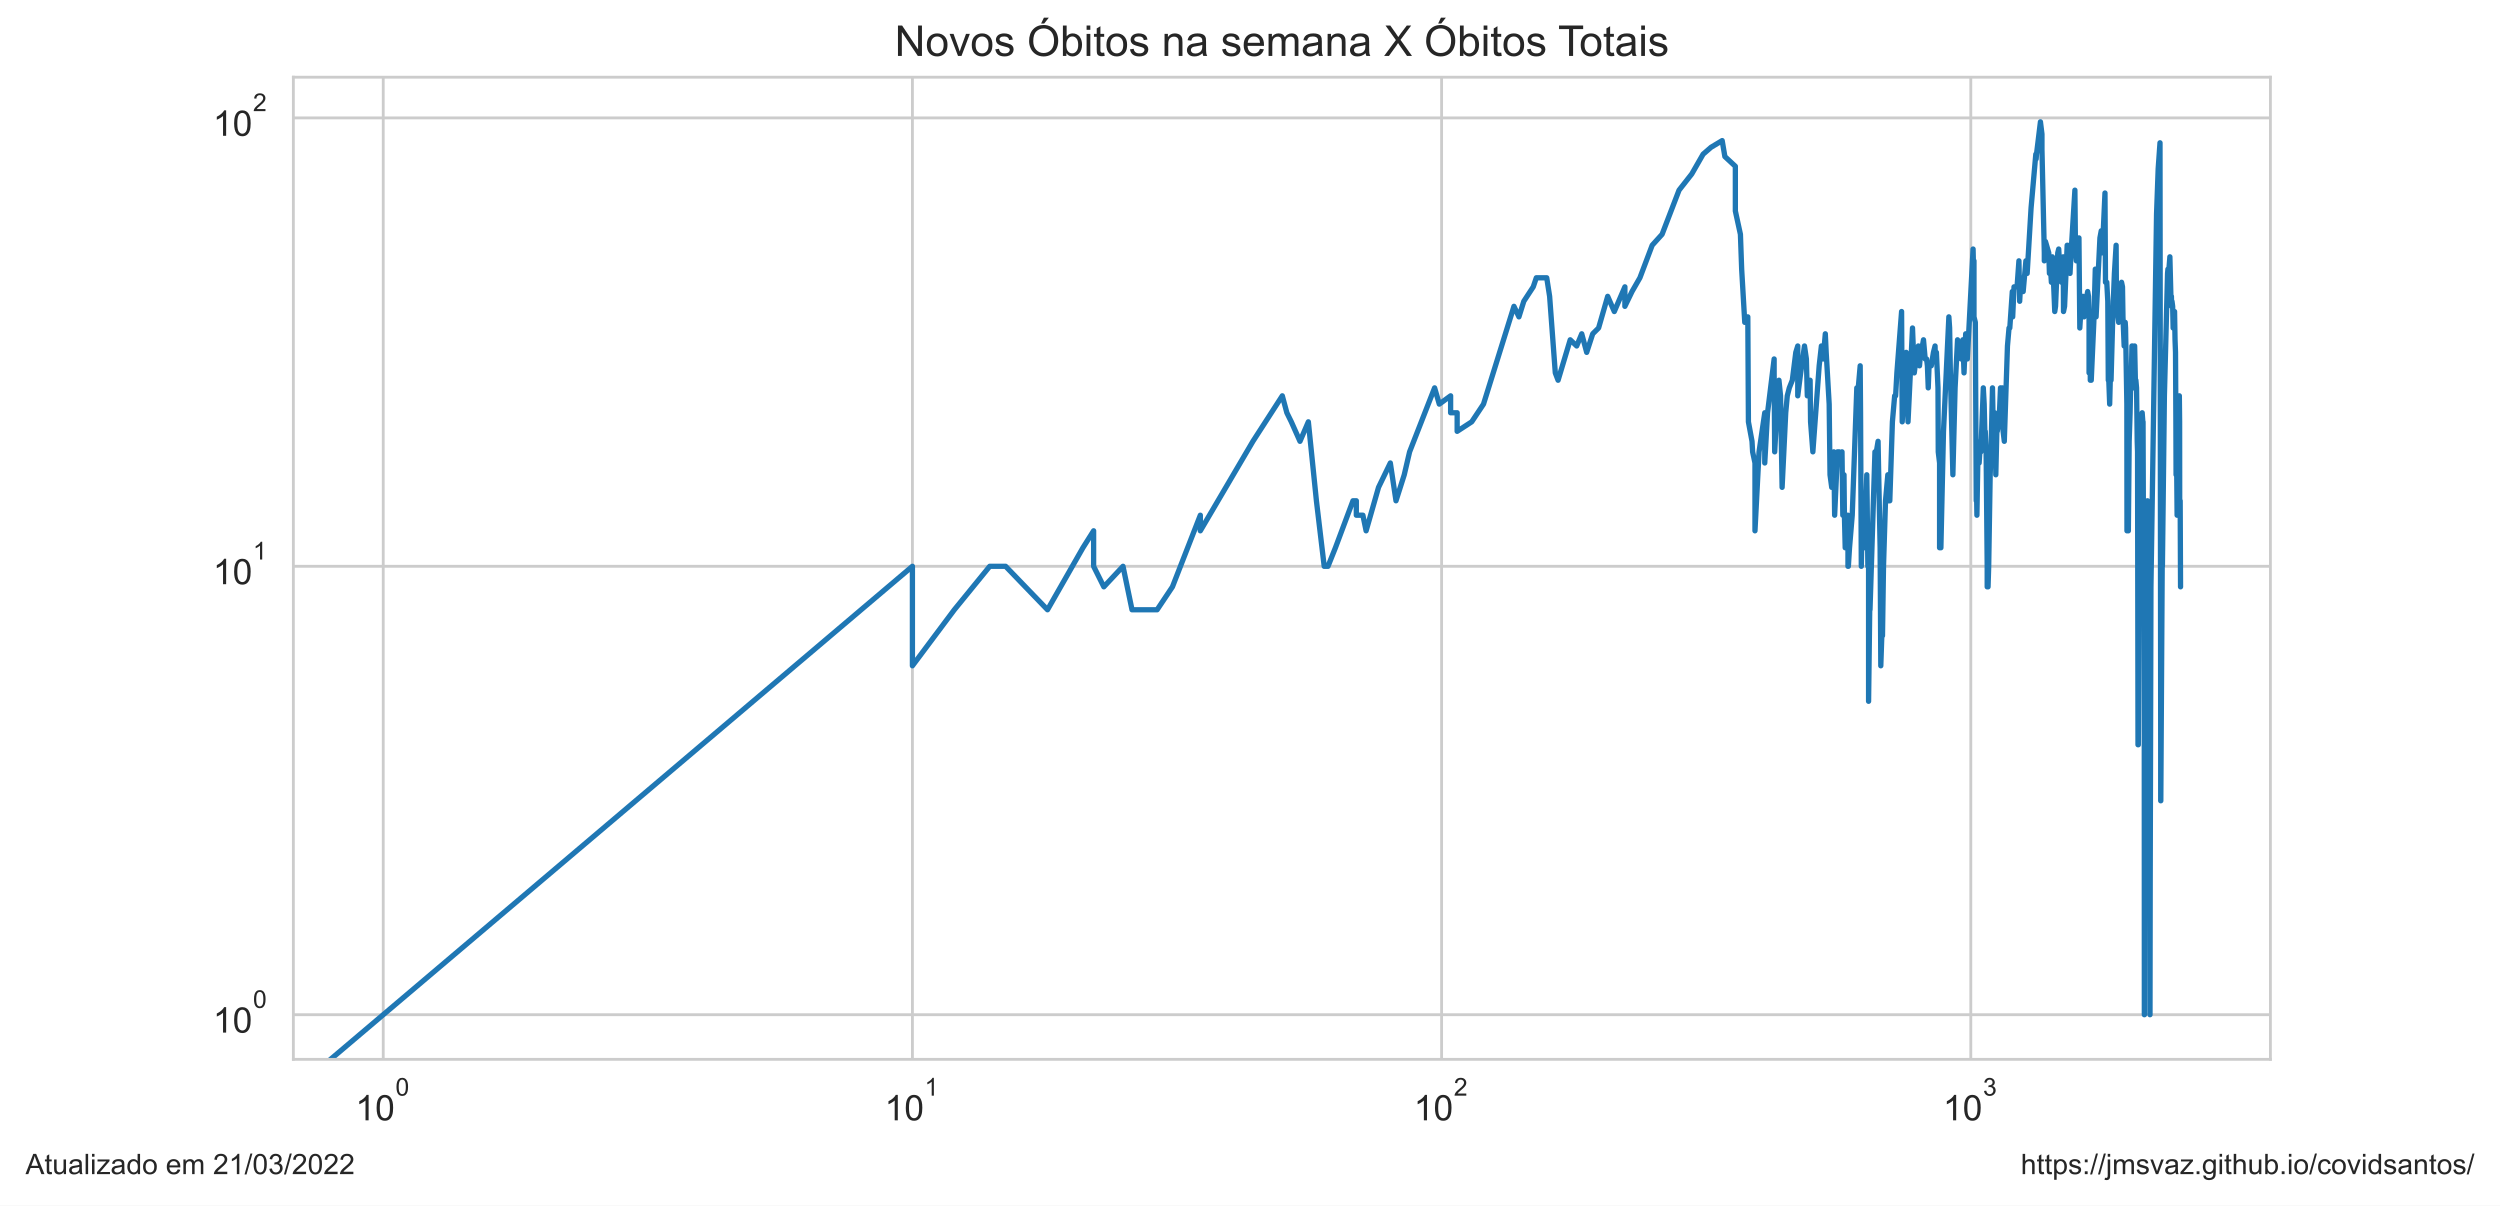
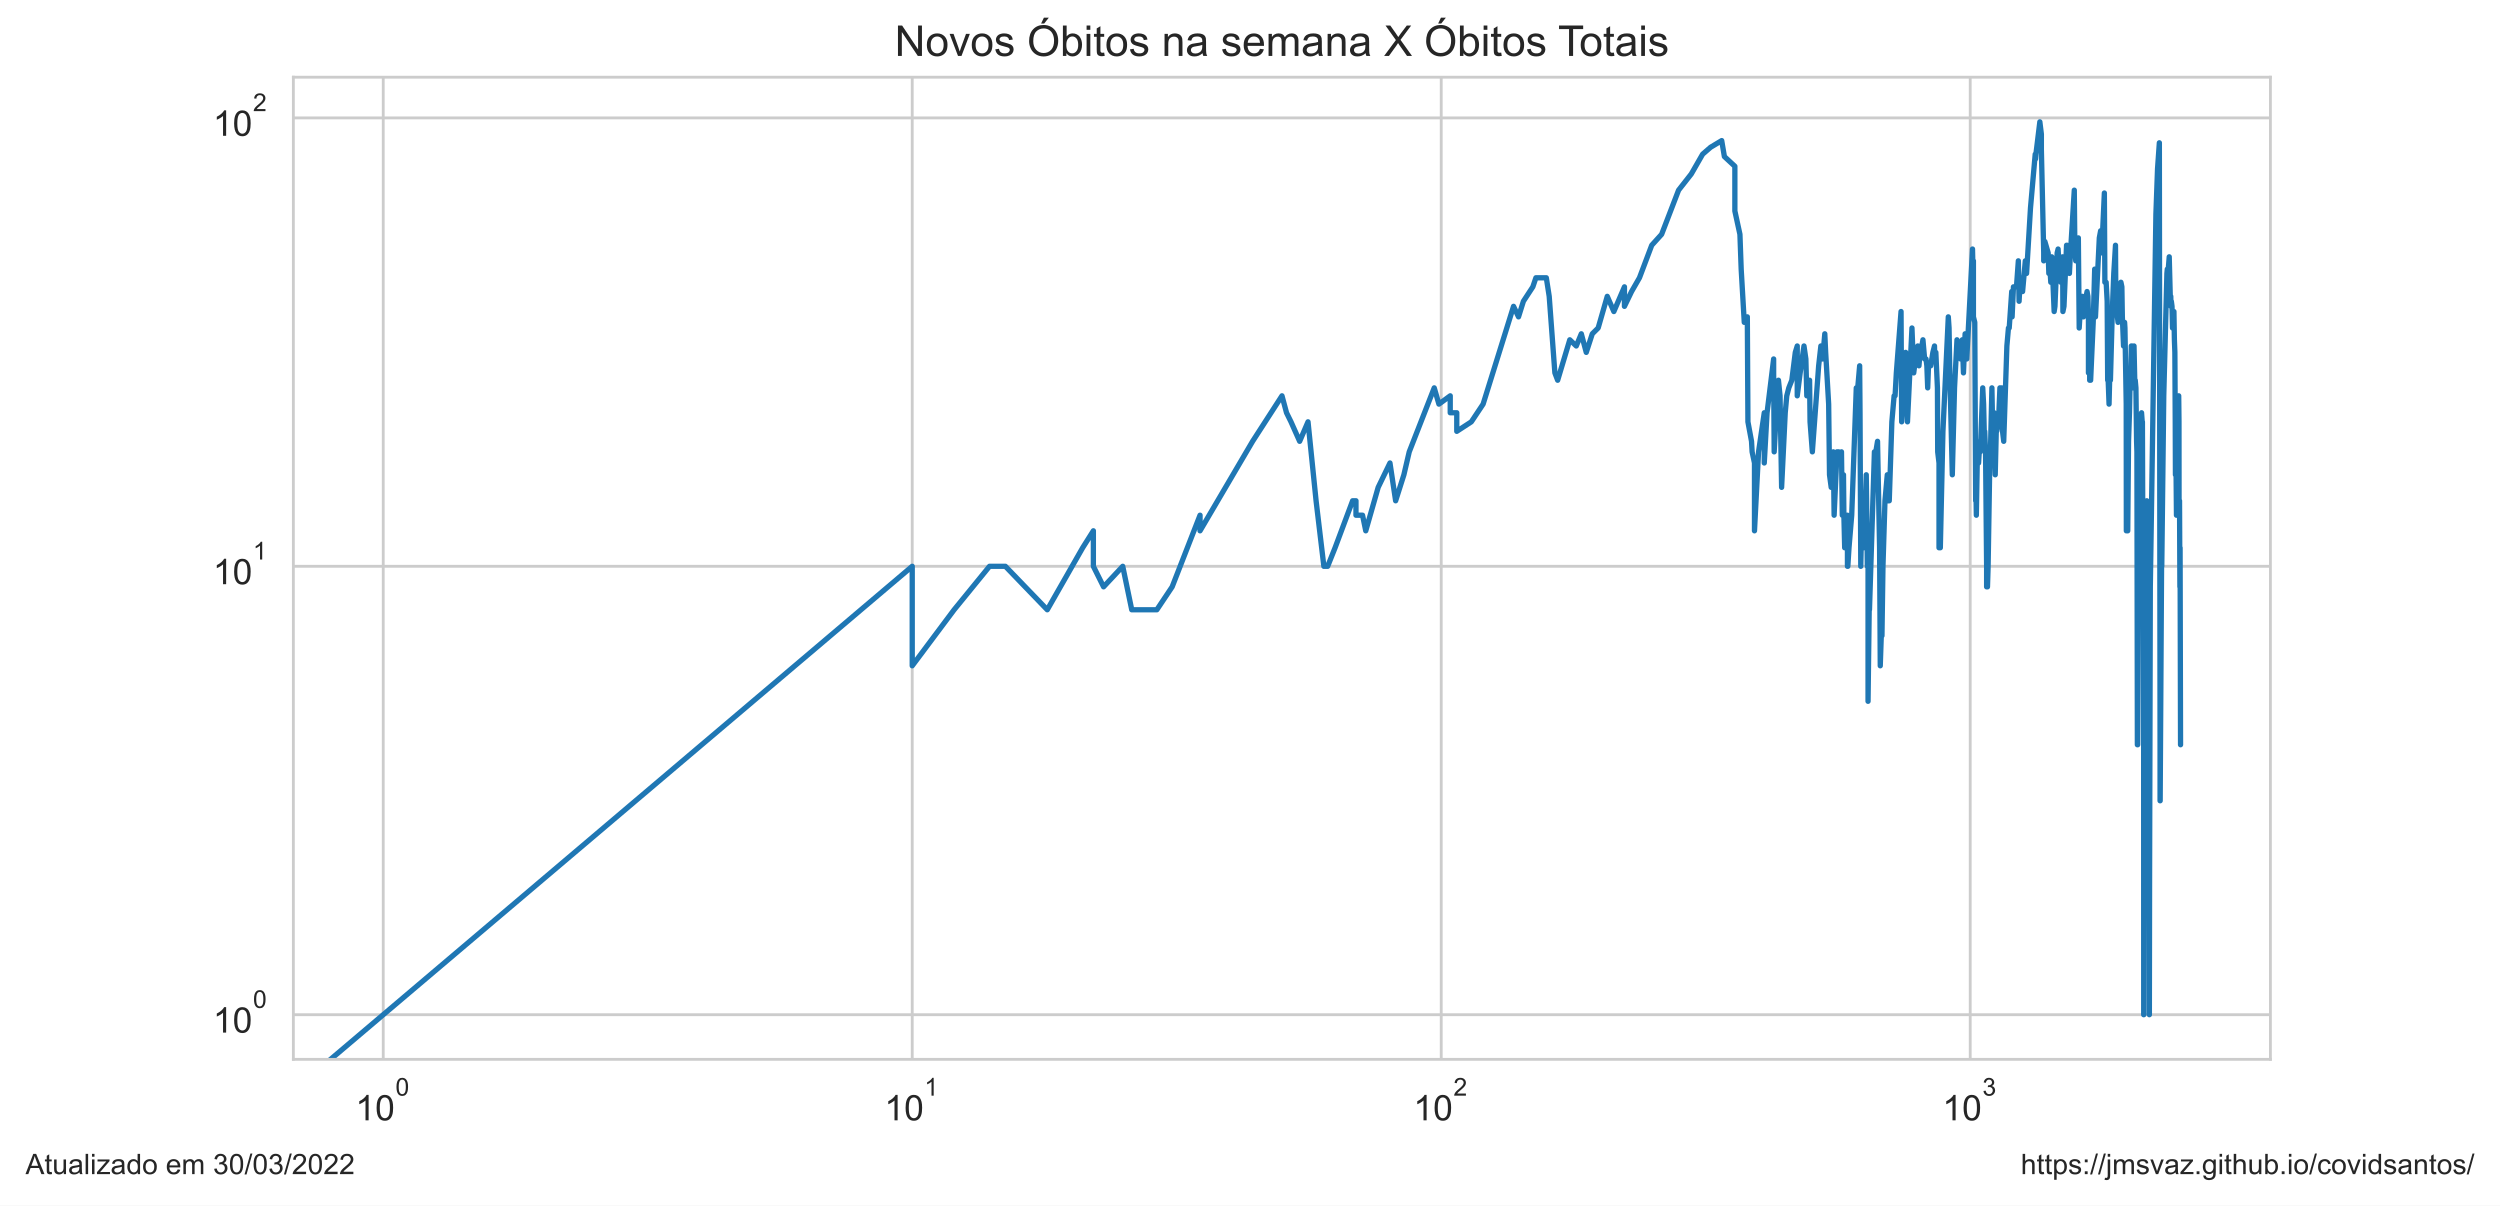
<svg xmlns="http://www.w3.org/2000/svg" xmlns:xlink="http://www.w3.org/1999/xlink" width="705.6pt" height="340.273pt" viewBox="0 0 705.6 340.273" version="1.1">
  <defs>
    <style type="text/css">*{stroke-linejoin: round; stroke-linecap: butt}</style>
  </defs>
  <g id="figure_1">
    <g id="patch_1">
      <path d="M 0 340.273  L 705.6 340.273  L 705.6 0  L 0 0  z " style="fill: #ffffff" />
    </g>
    <g id="axes_1">
      <g id="patch_2">
        <path d="M 82.8 298.989  L 640.8 298.989  L 640.8 21.789  L 82.8 21.789  z " style="fill: #ffffff" />
      </g>
      <g id="matplotlib.axis_1">
        <g id="xtick_1">
          <g id="line2d_1">
-             <path d="M 108.164 298.989  L 108.164 21.789  " clip-path="url(#p4cc481abf2)" style="fill: none; stroke: #cccccc; stroke-width: 0.8; stroke-linecap: round" />
+             <path d="M 108.164 298.989  L 108.164 21.789  " clip-path="url(#p4fe5a31a7f)" style="fill: none; stroke: #cccccc; stroke-width: 0.8; stroke-linecap: round" />
          </g>
          <g id="text_1">
            <g style="fill: #262626" transform="translate(100.3136 316.3019)scale(0.1 -0.1)">
              <defs>
                <path id="ArialMT-31" d="M 2384 0  L 1822 0  L 1822 3584  Q 1619 3391 1289 3197  Q 959 3003 697 2906  L 697 3450  Q 1169 3672 1522 3987  Q 1875 4303 2022 4600  L 2384 4600  L 2384 0  z " transform="scale(0.015625)" />
                <path id="ArialMT-30" d="M 266 2259  Q 266 3072 433 3567  Q 600 4063 929 4331  Q 1259 4600 1759 4600  Q 2128 4600 2406 4451  Q 2684 4303 2865 4023  Q 3047 3744 3150 3342  Q 3253 2941 3253 2259  Q 3253 1453 3087 958  Q 2922 463 2592 192  Q 2263 -78 1759 -78  Q 1097 -78 719 397  Q 266 969 266 2259  z M 844 2259  Q 844 1131 1108 757  Q 1372 384 1759 384  Q 2147 384 2411 759  Q 2675 1134 2675 2259  Q 2675 3391 2411 3762  Q 2147 4134 1753 4134  Q 1366 4134 1134 3806  Q 844 3388 844 2259  z " transform="scale(0.015625)" />
              </defs>
              <use xlink:href="#ArialMT-31" transform="translate(0 0.99375)" />
              <use xlink:href="#ArialMT-30" transform="translate(55.61523 0.99375)" />
              <use xlink:href="#ArialMT-30" transform="translate(112.9728 70.6875)scale(0.7)" />
            </g>
          </g>
        </g>
        <g id="xtick_2">
          <g id="line2d_2">
-             <path d="M 257.521 298.989  L 257.521 21.789  " clip-path="url(#p4cc481abf2)" style="fill: none; stroke: #cccccc; stroke-width: 0.8; stroke-linecap: round" />
+             <path d="M 257.467 298.989  L 257.467 21.789  " clip-path="url(#p4fe5a31a7f)" style="fill: none; stroke: #cccccc; stroke-width: 0.8; stroke-linecap: round" />
          </g>
          <g id="text_2">
-             <g style="fill: #262626" transform="translate(249.6708 316.3019)scale(0.1 -0.1)">
+             <g style="fill: #262626" transform="translate(249.6172 316.3019)scale(0.1 -0.1)">
              <use xlink:href="#ArialMT-31" transform="translate(0 0.99375)" />
              <use xlink:href="#ArialMT-30" transform="translate(55.61523 0.99375)" />
              <use xlink:href="#ArialMT-31" transform="translate(112.9728 70.6875)scale(0.7)" />
            </g>
          </g>
        </g>
        <g id="xtick_3">
          <g id="line2d_3">
-             <path d="M 406.878 298.989  L 406.878 21.789  " clip-path="url(#p4cc481abf2)" style="fill: none; stroke: #cccccc; stroke-width: 0.8; stroke-linecap: round" />
+             <path d="M 406.771 298.989  L 406.771 21.789  " clip-path="url(#p4fe5a31a7f)" style="fill: none; stroke: #cccccc; stroke-width: 0.8; stroke-linecap: round" />
          </g>
          <g id="text_3">
-             <g style="fill: #262626" transform="translate(399.028 316.3019)scale(0.1 -0.1)">
+             <g style="fill: #262626" transform="translate(398.9208 316.3019)scale(0.1 -0.1)">
              <defs>
                <path id="ArialMT-32" d="M 3222 541  L 3222 0  L 194 0  Q 188 203 259 391  Q 375 700 629 1000  Q 884 1300 1366 1694  Q 2113 2306 2375 2664  Q 2638 3022 2638 3341  Q 2638 3675 2398 3904  Q 2159 4134 1775 4134  Q 1369 4134 1125 3890  Q 881 3647 878 3216  L 300 3275  Q 359 3922 746 4261  Q 1134 4600 1788 4600  Q 2447 4600 2831 4234  Q 3216 3869 3216 3328  Q 3216 3053 3103 2787  Q 2991 2522 2730 2228  Q 2469 1934 1863 1422  Q 1356 997 1212 845  Q 1069 694 975 541  L 3222 541  z " transform="scale(0.015625)" />
              </defs>
              <use xlink:href="#ArialMT-31" transform="translate(0 0.99375)" />
              <use xlink:href="#ArialMT-30" transform="translate(55.61523 0.99375)" />
              <use xlink:href="#ArialMT-32" transform="translate(112.9728 70.6875)scale(0.7)" />
            </g>
          </g>
        </g>
        <g id="xtick_4">
          <g id="line2d_4">
-             <path d="M 556.235 298.989  L 556.235 21.789  " clip-path="url(#p4cc481abf2)" style="fill: none; stroke: #cccccc; stroke-width: 0.8; stroke-linecap: round" />
+             <path d="M 556.074 298.989  L 556.074 21.789  " clip-path="url(#p4fe5a31a7f)" style="fill: none; stroke: #cccccc; stroke-width: 0.8; stroke-linecap: round" />
          </g>
          <g id="text_4">
-             <g style="fill: #262626" transform="translate(548.3851 316.3019)scale(0.1 -0.1)">
+             <g style="fill: #262626" transform="translate(548.2244 316.3019)scale(0.1 -0.1)">
              <defs>
                <path id="ArialMT-33" d="M 269 1209  L 831 1284  Q 928 806 1161 595  Q 1394 384 1728 384  Q 2125 384 2398 659  Q 2672 934 2672 1341  Q 2672 1728 2419 1979  Q 2166 2231 1775 2231  Q 1616 2231 1378 2169  L 1441 2663  Q 1497 2656 1531 2656  Q 1891 2656 2178 2843  Q 2466 3031 2466 3422  Q 2466 3731 2256 3934  Q 2047 4138 1716 4138  Q 1388 4138 1169 3931  Q 950 3725 888 3313  L 325 3413  Q 428 3978 793 4289  Q 1159 4600 1703 4600  Q 2078 4600 2393 4439  Q 2709 4278 2876 4000  Q 3044 3722 3044 3409  Q 3044 3113 2884 2869  Q 2725 2625 2413 2481  Q 2819 2388 3044 2092  Q 3269 1797 3269 1353  Q 3269 753 2831 336  Q 2394 -81 1725 -81  Q 1122 -81 723 278  Q 325 638 269 1209  z " transform="scale(0.015625)" />
              </defs>
              <use xlink:href="#ArialMT-31" transform="translate(0 0.99375)" />
              <use xlink:href="#ArialMT-30" transform="translate(55.61523 0.99375)" />
              <use xlink:href="#ArialMT-33" transform="translate(112.9728 70.6875)scale(0.7)" />
            </g>
          </g>
        </g>
        <g id="xtick_5" />
        <g id="xtick_6" />
        <g id="xtick_7" />
        <g id="xtick_8" />
        <g id="xtick_9" />
        <g id="xtick_10" />
        <g id="xtick_11" />
        <g id="xtick_12" />
        <g id="xtick_13" />
        <g id="xtick_14" />
        <g id="xtick_15" />
        <g id="xtick_16" />
        <g id="xtick_17" />
        <g id="xtick_18" />
        <g id="xtick_19" />
        <g id="xtick_20" />
        <g id="xtick_21" />
        <g id="xtick_22" />
        <g id="xtick_23" />
        <g id="xtick_24" />
        <g id="xtick_25" />
        <g id="xtick_26" />
        <g id="xtick_27" />
        <g id="xtick_28" />
        <g id="xtick_29" />
        <g id="xtick_30" />
        <g id="xtick_31" />
        <g id="xtick_32" />
        <g id="xtick_33" />
      </g>
      <g id="matplotlib.axis_2">
        <g id="ytick_1">
          <g id="line2d_5">
-             <path d="M 82.8 286.389  L 640.8 286.389  " clip-path="url(#p4cc481abf2)" style="fill: none; stroke: #cccccc; stroke-width: 0.8; stroke-linecap: round" />
+             <path d="M 82.8 286.389  L 640.8 286.389  " clip-path="url(#p4fe5a31a7f)" style="fill: none; stroke: #cccccc; stroke-width: 0.8; stroke-linecap: round" />
          </g>
          <g id="text_5">
            <g style="fill: #262626" transform="translate(60.1 291.5456)scale(0.1 -0.1)">
              <use xlink:href="#ArialMT-31" transform="translate(0 0.99375)" />
              <use xlink:href="#ArialMT-30" transform="translate(55.61523 0.99375)" />
              <use xlink:href="#ArialMT-30" transform="translate(112.9728 70.6875)scale(0.7)" />
            </g>
          </g>
        </g>
        <g id="ytick_2">
          <g id="line2d_6">
-             <path d="M 82.8 159.834  L 640.8 159.834  " clip-path="url(#p4cc481abf2)" style="fill: none; stroke: #cccccc; stroke-width: 0.8; stroke-linecap: round" />
+             <path d="M 82.8 159.834  L 640.8 159.834  " clip-path="url(#p4fe5a31a7f)" style="fill: none; stroke: #cccccc; stroke-width: 0.8; stroke-linecap: round" />
          </g>
          <g id="text_6">
            <g style="fill: #262626" transform="translate(60.1 164.9904)scale(0.1 -0.1)">
              <use xlink:href="#ArialMT-31" transform="translate(0 0.99375)" />
              <use xlink:href="#ArialMT-30" transform="translate(55.61523 0.99375)" />
              <use xlink:href="#ArialMT-31" transform="translate(112.9728 70.6875)scale(0.7)" />
            </g>
          </g>
        </g>
        <g id="ytick_3">
          <g id="line2d_7">
-             <path d="M 82.8 33.279  L 640.8 33.279  " clip-path="url(#p4cc481abf2)" style="fill: none; stroke: #cccccc; stroke-width: 0.8; stroke-linecap: round" />
+             <path d="M 82.8 33.279  L 640.8 33.279  " clip-path="url(#p4fe5a31a7f)" style="fill: none; stroke: #cccccc; stroke-width: 0.8; stroke-linecap: round" />
          </g>
          <g id="text_7">
            <g style="fill: #262626" transform="translate(60.1 38.43524)scale(0.1 -0.1)">
              <use xlink:href="#ArialMT-31" transform="translate(0 0.99375)" />
              <use xlink:href="#ArialMT-30" transform="translate(55.61523 0.99375)" />
              <use xlink:href="#ArialMT-32" transform="translate(112.9728 70.6875)scale(0.7)" />
            </g>
          </g>
        </g>
        <g id="ytick_4" />
        <g id="ytick_5" />
        <g id="ytick_6" />
        <g id="ytick_7" />
        <g id="ytick_8" />
        <g id="ytick_9" />
        <g id="ytick_10" />
        <g id="ytick_11" />
        <g id="ytick_12" />
        <g id="ytick_13" />
        <g id="ytick_14" />
        <g id="ytick_15" />
        <g id="ytick_16" />
        <g id="ytick_17" />
        <g id="ytick_18" />
        <g id="ytick_19" />
        <g id="ytick_20" />
        <g id="ytick_21" />
      </g>
      <g id="line2d_8">
-         <path d="M 43.391 341.273  L 257.521 159.834  L 257.521 187.91  L 269.347 172.099  L 279.346 159.834  L 279.346 159.834  L 283.821 159.834  L 295.648 172.099  L 305.647 154.596  L 308.664 149.813  L 308.664 159.834  L 311.547 165.625  L 311.547 165.625  L 316.956 159.834  L 319.5 172.099  L 326.583 172.099  L 330.909 165.625  L 338.781 145.414  L 338.781 149.813  L 338.781 149.813  L 353.625 124.556  L 361.917 111.716  L 363.201 116.499  L 364.461 119.056  L 366.909 124.556  L 369.268 119.056  L 371.544 141.341  L 373.743 159.834  L 374.815 159.834  L 376.908 154.596  L 381.862 141.341  L 382.809 141.341  L 382.809 145.414  L 384.662 145.414  L 385.57 149.813  L 389.077 137.549  L 392.404 130.67  L 394.005 141.341  L 396.336 134.002  L 397.845 127.528  L 404.902 109.473  L 406.226 114.056  L 409.422 111.716  L 409.422 116.499  L 411.267 116.499  L 411.267 121.737  L 415.377 119.056  L 418.704 114.056  L 427.298 86.46  L 428.703 89.431  L 430.079 85.032  L 432.745 80.959  L 433.609 78.402  L 436.549 78.402  L 437.365 83.64  L 438.966 105.243  L 439.753 107.317  L 443.177 95.905  L 445.005 97.65  L 446.43 94.214  L 447.825 99.452  L 449.528 94.214  L 451.187 92.573  L 453.756 83.64  L 455.619 87.925  L 458.608 80.959  L 458.608 86.46  L 460.622 82.283  L 462.849 78.402  L 466.313 69.22  L 469.106 66.137  L 473.895 53.673  L 477.488 49.091  L 477.488 49.091  L 480.683 43.52  L 482.931 41.569  L 486.067 39.684  L 486.828 44.186  L 489.785 46.935  L 489.785 59.553  L 489.785 59.553  L 491.215 66.137  L 491.567 75.959  L 492.44 90.98  L 493.302 89.431  L 493.473 119.056  L 493.473 119.056  L 494.489 124.556  L 494.657 127.528  L 495.324 130.67  L 495.324 149.813  L 496.475 127.528  L 496.475 127.528  L 498.084 116.499  L 498.084 130.67  L 498.875 116.499  L 500.732 101.315  L 500.732 105.243  L 500.732 105.243  L 500.885 127.528  L 501.34 119.056  L 502.092 107.317  L 502.538 111.716  L 502.982 137.549  L 504.006 116.499  L 504.006 116.499  L 504.44 111.716  L 505.014 109.473  L 505.866 107.317  L 506.845 99.452  L 507.398 97.65  L 507.398 111.716  L 507.398 111.716  L 508.22 105.243  L 509.298 97.65  L 509.831 101.315  L 510.096 111.716  L 510.753 109.473  L 510.753 109.473  L 510.884 107.317  L 511.014 119.056  L 511.662 127.528  L 513.443 103.244  L 514.067 97.65  L 514.562 99.452  L 514.562 99.452  L 514.562 101.315  L 515.176 94.214  L 515.42 99.452  L 516.266 114.056  L 516.506 134.002  L 516.506 134.002  L 516.983 137.549  L 517.574 127.528  L 517.809 145.414  L 518.625 127.528  L 518.625 127.528  L 519.087 127.528  L 519.545 130.67  L 519.887 127.528  L 520.114 145.414  L 520.452 134.002  L 520.565 145.414  L 520.789 154.596  L 521.347 145.414  L 521.347 149.813  L 521.569 145.414  L 521.569 159.834  L 521.68 159.834  L 522.01 154.596  L 522.775 145.414  L 524.066 109.473  L 524.279 109.473  L 524.279 109.473  L 524.279 111.716  L 525.018 103.244  L 525.123 116.499  L 525.332 159.834  L 525.332 159.834  L 525.54 149.813  L 526.162 154.596  L 526.368 149.813  L 526.88 134.002  L 526.982 141.341  L 527.185 159.834  L 527.388 159.834  L 527.388 197.931  L 527.791 165.625  L 527.791 172.099  L 529.184 127.528  L 529.479 130.67  L 529.479 130.67  L 529.577 127.528  L 530.064 124.556  L 530.644 154.596  L 530.836 187.91  L 531.124 179.438  L 531.314 179.438  L 531.6 159.834  L 532.166 141.341  L 532.821 134.002  L 532.821 141.341  L 532.914 141.341  L 533.377 141.341  L 534.111 119.056  L 534.746 111.716  L 535.017 111.716  L 535.017 111.716  L 535.376 105.243  L 536.704 87.925  L 536.879 119.056  L 536.879 119.056  L 538.006 99.452  L 538.519 119.056  L 539.785 92.573  L 539.785 92.573  L 540.285 105.243  L 541.027 99.452  L 541.436 97.65  L 541.761 103.244  L 542.246 97.65  L 542.246 99.452  L 542.246 99.452  L 542.886 95.905  L 543.363 101.315  L 543.757 101.315  L 543.992 103.244  L 544.227 109.473  L 544.461 103.244  L 545.08 103.244  L 545.693 99.452  L 546.15 97.65  L 546.225 101.315  L 546.527 99.452  L 546.978 109.473  L 547.053 127.528  L 547.425 130.67  L 547.425 154.596  L 547.425 154.596  L 547.796 154.596  L 548.53 121.737  L 550.046 89.431  L 550.046 89.431  L 550.26 92.573  L 550.473 105.243  L 551.178 134.002  L 551.806 109.473  L 551.806 109.473  L 552.497 95.905  L 552.566 99.452  L 553.316 97.65  L 553.52 101.315  L 553.991 95.905  L 553.991 95.905  L 554.326 105.243  L 554.792 94.214  L 555.255 101.315  L 556.881 70.288  L 557.009 75.959  L 557.137 73.62  L 557.137 73.62  L 557.137 89.431  L 557.52 90.98  L 557.773 141.341  L 557.9 141.341  L 557.963 145.414  L 557.963 145.414  L 558.215 130.67  L 558.592 130.67  L 558.966 124.556  L 559.09 124.556  L 559.09 127.528  L 559.09 127.528  L 559.769 109.473  L 560.015 114.056  L 560.259 124.556  L 560.32 121.737  L 560.32 121.737  L 560.563 127.528  L 560.866 159.834  L 560.866 165.625  L 560.866 165.625  L 561.107 165.625  L 561.287 159.834  L 561.706 134.002  L 561.944 127.528  L 562.358 109.473  L 562.358 109.473  L 562.535 119.056  L 563.004 116.499  L 563.179 119.056  L 563.296 134.002  L 563.296 134.002  L 563.586 121.737  L 563.702 121.737  L 564.22 119.056  L 564.62 109.473  L 564.734 109.473  L 564.734 109.473  L 564.848 116.499  L 565.131 109.473  L 565.357 121.737  L 565.694 124.556  L 566.585 97.65  L 567.026 92.573  L 567.245 92.573  L 567.953 82.283  L 568.061 89.431  L 568.439 80.959  L 569.293 80.959  L 569.821 73.62  L 570.031 85.032  L 570.397 78.402  L 570.605 82.283  L 571.02 82.283  L 571.79 73.62  L 572.146 77.167  L 573.253 58.673  L 574.587 43.52  L 574.684 44.861  L 574.782 43.52  L 575.893 34.389  L 576.323 37.862  L 576.323 42.211  L 576.986 71.376  L 576.986 73.62  L 577.315 68.173  L 578.245 71.376  L 578.43 77.167  L 578.522 74.777  L 578.752 75.959  L 578.98 79.665  L 579.254 72.486  L 579.436 75.959  L 579.933 87.925  L 580.157 86.46  L 580.782 71.376  L 581.048 70.288  L 581.445 77.167  L 581.84 79.665  L 582.319 72.486  L 582.406 87.925  L 582.708 86.46  L 583.437 69.22  L 583.565 69.22  L 583.65 70.288  L 584.032 70.288  L 584.243 77.167  L 584.537 71.376  L 585.618 53.673  L 585.783 70.288  L 586.029 73.62  L 586.274 72.486  L 586.762 67.146  L 587.005 92.573  L 587.287 87.925  L 587.367 85.032  L 587.608 85.032  L 587.887 83.64  L 588.205 89.431  L 588.56 85.032  L 588.718 87.925  L 588.953 83.64  L 589.227 82.283  L 589.461 83.64  L 589.616 89.431  L 589.616 105.243  L 589.809 103.244  L 589.964 99.452  L 589.964 107.317  L 590.233 107.317  L 590.959 90.98  L 591.375 75.959  L 591.526 77.167  L 591.601 89.431  L 592.683 67.146  L 593.051 65.147  L 593.235 71.376  L 593.491 68.173  L 593.491 68.173  L 594.109 54.476  L 594.254 79.665  L 594.614 79.665  L 594.9 85.032  L 594.9 85.032  L 595.043 107.317  L 595.185 107.317  L 595.434 114.056  L 595.752 101.315  L 595.823 107.317  L 595.823 107.317  L 596.349 87.925  L 596.767 77.167  L 597.252 69.22  L 597.32 79.665  L 597.32 79.665  L 597.63 87.925  L 597.971 90.98  L 598.481 89.431  L 598.784 79.665  L 598.784 79.665  L 599.053 80.959  L 599.187 89.431  L 599.521 97.65  L 599.819 90.98  L 599.919 92.573  L 599.919 92.573  L 600.282 114.056  L 600.314 149.813  L 600.314 149.813  L 600.479 145.414  L 600.544 149.813  L 600.708 149.813  L 600.936 124.556  L 600.936 124.556  L 601.196 116.499  L 601.423 105.243  L 601.487 109.473  L 601.713 97.65  L 601.938 97.65  L 601.938 97.65  L 602.002 109.473  L 602.226 109.473  L 602.481 97.65  L 602.734 109.473  L 602.734 109.473  L 602.829 107.317  L 603.019 109.473  L 603.208 124.556  L 603.302 127.528  L 603.302 127.528  L 603.396 187.91  L 603.428 210.196  L 603.49 197.931  L 603.521 197.931  L 603.521 210.196  L 603.834 149.813  L 604.144 121.737  L 604.206 130.67  L 604.206 130.67  L 604.608 116.499  L 604.792 119.056  L 604.853 119.056  L 604.853 119.056  L 605.037 172.099  L 605.19 159.834  L 605.22 286.389  L 605.25 286.389  L 605.433 210.196  L 605.463 210.196  L 605.463 210.196  L 605.585 172.099  L 605.615 187.91  L 605.645 187.91  L 605.645 187.91  L 605.645 248.292  L 605.676 248.292  L 606.008 149.813  L 606.098 141.341  L 606.308 226.007  L 606.368 210.196  L 606.458 197.931  L 606.458 226.007  L 606.548 187.91  L 606.756 159.834  L 606.816 197.931  L 606.816 286.389  L 606.875 248.292  L 607.083 165.625  L 608.663 60.447  L 609.124 47.644  L 609.638 40.305  L 609.837 210.196  L 609.837 226.007  L 609.866 226.007  L 610.29 154.596  L 610.318 159.834  L 610.879 111.716  L 611.767 77.167  L 611.877 75.959  L 611.96 78.402  L 612.425 72.486  L 612.752 85.032  L 612.86 83.64  L 612.914 86.46  L 613.022 85.032  L 613.211 86.46  L 613.346 92.573  L 613.748 87.925  L 613.882 95.905  L 614.015 99.452  L 614.121 119.056  L 614.174 134.002  L 614.227 130.67  L 614.28 127.528  L 614.333 130.67  L 614.466 145.414  L 614.624 145.414  L 614.966 121.737  L 615.097 111.716  L 615.123 114.056  L 615.175 119.056  L 615.202 145.414  L 615.332 141.341  L 615.436 165.625  L 615.436 165.625  " clip-path="url(#p4cc481abf2)" style="fill: none; stroke: #1f77b4; stroke-width: 1.5; stroke-linecap: round" />
+         <path d="M 43.414 341.273  L 257.467 159.834  L 257.467 187.91  L 269.289 172.099  L 279.285 159.834  L 279.285 159.834  L 283.758 159.834  L 295.58 172.099  L 305.576 154.596  L 308.592 149.813  L 308.592 159.834  L 311.474 165.625  L 311.474 165.625  L 316.881 159.834  L 319.424 172.099  L 326.505 172.099  L 330.829 165.625  L 338.699 145.414  L 338.699 149.813  L 338.699 149.813  L 353.537 124.556  L 361.826 111.716  L 363.11 116.499  L 364.369 119.056  L 366.816 124.556  L 369.174 119.056  L 371.45 141.341  L 373.648 159.834  L 374.72 159.834  L 376.812 154.596  L 381.764 141.341  L 382.71 141.341  L 382.71 145.414  L 384.563 145.414  L 385.47 149.813  L 388.976 137.549  L 392.302 130.67  L 393.903 141.341  L 396.233 134.002  L 397.741 127.528  L 404.796 109.473  L 406.119 114.056  L 409.314 111.716  L 409.314 116.499  L 411.158 116.499  L 411.158 121.737  L 415.267 119.056  L 418.593 114.056  L 427.184 86.46  L 428.588 89.431  L 429.963 85.032  L 432.628 80.959  L 433.493 78.402  L 436.431 78.402  L 437.247 83.64  L 438.848 105.243  L 439.634 107.317  L 443.057 95.905  L 444.884 97.65  L 446.309 94.214  L 447.704 99.452  L 449.406 94.214  L 451.064 92.573  L 453.632 83.64  L 455.494 87.925  L 458.483 80.959  L 458.483 86.46  L 460.496 82.283  L 462.722 78.402  L 466.185 69.22  L 468.977 66.137  L 473.764 53.673  L 477.355 49.091  L 477.355 49.091  L 480.55 43.52  L 482.797 41.569  L 485.932 39.684  L 486.692 44.186  L 489.648 46.935  L 489.648 59.553  L 489.648 59.553  L 491.077 66.137  L 491.43 75.959  L 492.303 90.98  L 493.164 89.431  L 493.335 119.056  L 493.335 119.056  L 494.35 124.556  L 494.518 127.528  L 495.185 130.67  L 495.185 149.813  L 496.335 127.528  L 496.335 127.528  L 497.945 116.499  L 497.945 130.67  L 498.734 116.499  L 500.592 101.315  L 500.592 105.243  L 500.592 105.243  L 500.744 127.528  L 501.199 119.056  L 501.95 107.317  L 502.397 111.716  L 502.841 137.549  L 503.864 116.499  L 504.298 111.716  L 504.872 109.473  L 505.723 107.317  L 506.702 99.452  L 507.255 97.65  L 507.255 111.716  L 507.255 111.716  L 508.076 105.243  L 509.155 97.65  L 509.687 101.315  L 509.952 111.716  L 510.609 109.473  L 510.609 109.473  L 510.739 107.317  L 510.87 119.056  L 511.517 127.528  L 513.298 103.244  L 513.922 97.65  L 514.417 99.452  L 514.417 99.452  L 514.417 101.315  L 515.03 94.214  L 515.274 99.452  L 516.12 114.056  L 516.36 134.002  L 516.36 134.002  L 516.836 137.549  L 517.427 127.528  L 517.662 145.414  L 518.478 127.528  L 518.478 127.528  L 518.939 127.528  L 519.398 130.67  L 519.739 127.528  L 519.966 145.414  L 520.305 134.002  L 520.417 145.414  L 520.641 154.596  L 521.199 145.414  L 521.199 149.813  L 521.421 145.414  L 521.421 159.834  L 521.531 159.834  L 521.862 154.596  L 522.627 145.414  L 523.917 109.473  L 524.13 109.473  L 524.13 109.473  L 524.13 111.716  L 524.868 103.244  L 524.973 116.499  L 525.182 159.834  L 525.182 159.834  L 525.391 149.813  L 526.012 154.596  L 526.218 149.813  L 526.73 134.002  L 526.832 141.341  L 527.035 159.834  L 527.238 159.834  L 527.238 197.931  L 527.641 165.625  L 527.641 172.099  L 529.033 127.528  L 529.328 130.67  L 529.328 130.67  L 529.426 127.528  L 529.913 124.556  L 530.493 154.596  L 530.685 187.91  L 530.972 179.438  L 531.163 179.438  L 531.448 159.834  L 532.014 141.341  L 532.668 134.002  L 532.668 141.341  L 532.761 141.341  L 533.224 141.341  L 533.958 119.056  L 534.593 111.716  L 534.864 111.716  L 534.864 111.716  L 535.222 105.243  L 536.55 87.925  L 536.725 119.056  L 536.725 119.056  L 537.851 99.452  L 538.365 119.056  L 539.63 92.573  L 539.63 92.573  L 540.13 105.243  L 540.872 99.452  L 541.28 97.65  L 541.605 103.244  L 542.09 97.65  L 542.09 99.452  L 542.09 99.452  L 542.73 95.905  L 543.206 101.315  L 543.601 101.315  L 543.836 103.244  L 544.071 109.473  L 544.304 103.244  L 544.923 103.244  L 545.536 99.452  L 545.992 97.65  L 546.068 101.315  L 546.37 99.452  L 546.82 109.473  L 546.895 127.528  L 547.268 130.67  L 547.268 154.596  L 547.268 154.596  L 547.638 154.596  L 548.372 121.737  L 549.888 89.431  L 549.888 89.431  L 550.101 92.573  L 550.314 105.243  L 551.019 134.002  L 551.647 109.473  L 551.647 109.473  L 552.338 95.905  L 552.406 99.452  L 553.157 97.65  L 553.36 101.315  L 553.831 95.905  L 553.831 95.905  L 554.166 105.243  L 554.632 94.214  L 555.094 101.315  L 556.72 70.288  L 556.848 75.959  L 556.976 73.62  L 556.976 73.62  L 556.976 89.431  L 557.358 90.98  L 557.612 141.341  L 557.739 141.341  L 557.802 145.414  L 557.802 145.414  L 558.054 130.67  L 558.43 130.67  L 558.804 124.556  L 558.929 124.556  L 558.929 127.528  L 558.929 127.528  L 559.607 109.473  L 559.853 114.056  L 560.097 124.556  L 560.158 121.737  L 560.158 121.737  L 560.401 127.528  L 560.703 159.834  L 560.703 165.625  L 560.703 165.625  L 560.944 165.625  L 561.125 159.834  L 561.543 134.002  L 561.781 127.528  L 562.195 109.473  L 562.195 109.473  L 562.372 119.056  L 562.841 116.499  L 563.016 119.056  L 563.133 134.002  L 563.133 134.002  L 563.423 121.737  L 563.539 121.737  L 564.057 119.056  L 564.457 109.473  L 564.57 109.473  L 564.57 109.473  L 564.684 116.499  L 564.967 109.473  L 565.193 121.737  L 565.53 124.556  L 566.421 97.65  L 566.862 92.573  L 567.081 92.573  L 567.788 82.283  L 567.896 89.431  L 568.274 80.959  L 569.127 80.959  L 569.656 73.62  L 569.866 85.032  L 570.231 78.402  L 570.44 82.283  L 570.854 82.283  L 571.624 73.62  L 571.98 77.167  L 573.087 58.673  L 574.419 43.52  L 574.517 44.861  L 574.615 43.52  L 575.726 34.389  L 576.155 37.862  L 576.155 42.211  L 576.818 71.376  L 576.818 73.62  L 577.147 68.173  L 578.077 71.376  L 578.261 77.167  L 578.353 74.777  L 578.583 75.959  L 578.812 79.665  L 579.085 72.486  L 579.267 75.959  L 579.763 87.925  L 579.988 86.46  L 580.613 71.376  L 580.879 70.288  L 581.276 77.167  L 581.67 79.665  L 582.149 72.486  L 582.236 87.925  L 582.538 86.46  L 583.267 69.22  L 583.395 69.22  L 583.48 70.288  L 583.861 70.288  L 584.072 77.167  L 584.366 71.376  L 585.447 53.673  L 585.611 70.288  L 585.858 73.62  L 586.103 72.486  L 586.591 67.146  L 586.833 92.573  L 587.115 87.925  L 587.195 85.032  L 587.436 85.032  L 587.715 83.64  L 588.033 89.431  L 588.388 85.032  L 588.546 87.925  L 588.781 83.64  L 589.054 82.283  L 589.288 83.64  L 589.443 89.431  L 589.443 105.243  L 589.637 103.244  L 589.791 99.452  L 589.791 107.317  L 590.06 107.317  L 590.786 90.98  L 591.202 75.959  L 591.353 77.167  L 591.428 89.431  L 592.509 67.146  L 592.878 65.147  L 593.061 71.376  L 593.317 68.173  L 593.317 68.173  L 593.935 54.476  L 594.079 79.665  L 594.439 79.665  L 594.726 85.032  L 594.726 85.032  L 594.868 107.317  L 595.011 107.317  L 595.259 114.056  L 595.577 101.315  L 595.648 107.317  L 595.648 107.317  L 596.174 87.925  L 596.592 77.167  L 597.076 69.22  L 597.145 79.665  L 597.145 79.665  L 597.454 87.925  L 597.796 90.98  L 598.305 89.431  L 598.608 79.665  L 598.608 79.665  L 598.877 80.959  L 599.011 89.431  L 599.344 97.65  L 599.643 90.98  L 599.742 92.573  L 599.742 92.573  L 600.105 114.056  L 600.138 149.813  L 600.138 149.813  L 600.302 145.414  L 600.368 149.813  L 600.531 149.813  L 600.759 124.556  L 600.759 124.556  L 601.019 116.499  L 601.246 105.243  L 601.31 109.473  L 601.536 97.65  L 601.761 97.65  L 601.761 97.65  L 601.825 109.473  L 602.049 109.473  L 602.303 97.65  L 602.557 109.473  L 602.557 109.473  L 602.652 107.317  L 602.841 109.473  L 603.03 124.556  L 603.124 127.528  L 603.124 127.528  L 603.219 187.91  L 603.25 210.196  L 603.313 197.931  L 603.344 197.931  L 603.344 210.196  L 603.656 149.813  L 603.966 121.737  L 604.028 130.67  L 604.028 130.67  L 604.429 116.499  L 604.614 119.056  L 604.675 119.056  L 604.675 119.056  L 604.859 172.099  L 605.011 159.834  L 605.042 286.389  L 605.072 286.389  L 605.255 210.196  L 605.285 210.196  L 605.285 210.196  L 605.406 172.099  L 605.437 187.91  L 605.467 187.91  L 605.467 187.91  L 605.467 248.292  L 605.497 248.292  L 605.829 149.813  L 605.919 141.341  L 606.129 226.007  L 606.189 210.196  L 606.279 197.931  L 606.279 226.007  L 606.369 187.91  L 606.577 159.834  L 606.637 197.931  L 606.637 286.389  L 606.696 248.292  L 606.904 165.625  L 608.483 60.447  L 608.944 47.644  L 609.458 40.305  L 609.657 210.196  L 609.657 226.007  L 609.686 226.007  L 610.11 154.596  L 610.138 159.834  L 610.699 111.716  L 611.586 77.167  L 611.697 75.959  L 611.779 78.402  L 612.244 72.486  L 612.571 85.032  L 612.679 83.64  L 612.733 86.46  L 612.841 85.032  L 613.03 86.46  L 613.165 92.573  L 613.567 87.925  L 613.7 95.905  L 613.833 99.452  L 613.94 119.056  L 613.993 134.002  L 614.046 130.67  L 614.099 127.528  L 614.152 130.67  L 614.284 145.414  L 614.442 145.414  L 614.784 121.737  L 614.915 111.716  L 614.941 114.056  L 614.994 119.056  L 615.02 145.414  L 615.15 141.341  L 615.254 165.625  L 615.306 154.596  L 615.436 210.196  L 615.436 210.196  " clip-path="url(#p4fe5a31a7f)" style="fill: none; stroke: #1f77b4; stroke-width: 1.5; stroke-linecap: round" />
      </g>
      <g id="patch_3">
        <path d="M 82.8 298.989  L 82.8 21.789  " style="fill: none; stroke: #cccccc; stroke-width: 0.8; stroke-linejoin: miter; stroke-linecap: square" />
      </g>
      <g id="patch_4">
        <path d="M 640.8 298.989  L 640.8 21.789  " style="fill: none; stroke: #cccccc; stroke-width: 0.8; stroke-linejoin: miter; stroke-linecap: square" />
      </g>
      <g id="patch_5">
        <path d="M 82.8 298.989  L 640.8 298.989  " style="fill: none; stroke: #cccccc; stroke-width: 0.8; stroke-linejoin: miter; stroke-linecap: square" />
      </g>
      <g id="patch_6">
        <path d="M 82.8 21.789  L 640.8 21.789  " style="fill: none; stroke: #cccccc; stroke-width: 0.8; stroke-linejoin: miter; stroke-linecap: square" />
      </g>
      <g id="text_8">
        <g style="fill: #262626" transform="translate(252.5278 15.78937)scale(0.12 -0.12)">
          <defs>
            <path id="ArialMT-4e" d="M 488 0  L 488 4581  L 1109 4581  L 3516 984  L 3516 4581  L 4097 4581  L 4097 0  L 3475 0  L 1069 3600  L 1069 0  L 488 0  z " transform="scale(0.015625)" />
            <path id="ArialMT-6f" d="M 213 1659  Q 213 2581 725 3025  Q 1153 3394 1769 3394  Q 2453 3394 2887 2945  Q 3322 2497 3322 1706  Q 3322 1066 3130 698  Q 2938 331 2570 128  Q 2203 -75 1769 -75  Q 1072 -75 642 372  Q 213 819 213 1659  z M 791 1659  Q 791 1022 1069 705  Q 1347 388 1769 388  Q 2188 388 2466 706  Q 2744 1025 2744 1678  Q 2744 2294 2464 2611  Q 2184 2928 1769 2928  Q 1347 2928 1069 2612  Q 791 2297 791 1659  z " transform="scale(0.015625)" />
            <path id="ArialMT-76" d="M 1344 0  L 81 3319  L 675 3319  L 1388 1331  Q 1503 1009 1600 663  Q 1675 925 1809 1294  L 2547 3319  L 3125 3319  L 1869 0  L 1344 0  z " transform="scale(0.015625)" />
            <path id="ArialMT-73" d="M 197 991  L 753 1078  Q 800 744 1014 566  Q 1228 388 1613 388  Q 2000 388 2187 545  Q 2375 703 2375 916  Q 2375 1106 2209 1216  Q 2094 1291 1634 1406  Q 1016 1563 777 1677  Q 538 1791 414 1992  Q 291 2194 291 2438  Q 291 2659 392 2848  Q 494 3038 669 3163  Q 800 3259 1026 3326  Q 1253 3394 1513 3394  Q 1903 3394 2198 3281  Q 2494 3169 2634 2976  Q 2775 2784 2828 2463  L 2278 2388  Q 2241 2644 2061 2787  Q 1881 2931 1553 2931  Q 1166 2931 1000 2803  Q 834 2675 834 2503  Q 834 2394 903 2306  Q 972 2216 1119 2156  Q 1203 2125 1616 2013  Q 2213 1853 2448 1751  Q 2684 1650 2818 1456  Q 2953 1263 2953 975  Q 2953 694 2789 445  Q 2625 197 2315 61  Q 2006 -75 1616 -75  Q 969 -75 630 194  Q 291 463 197 991  z " transform="scale(0.015625)" />
            <path id="ArialMT-20" transform="scale(0.015625)" />
            <path id="ArialMT-d3" d="M 309 2231  Q 309 3372 921 4017  Q 1534 4663 2503 4663  Q 3138 4663 3647 4359  Q 4156 4056 4423 3514  Q 4691 2972 4691 2284  Q 4691 1588 4409 1038  Q 4128 488 3612 205  Q 3097 -78 2500 -78  Q 1853 -78 1343 234  Q 834 547 571 1087  Q 309 1628 309 2231  z M 934 2222  Q 934 1394 1379 917  Q 1825 441 2497 441  Q 3181 441 3623 922  Q 4066 1403 4066 2288  Q 4066 2847 3877 3264  Q 3688 3681 3323 3911  Q 2959 4141 2506 4141  Q 1863 4141 1398 3698  Q 934 3256 934 2222  z M 2118 4883  L 2533 5758  L 3271 5758  L 2583 4883  L 2118 4883  z " transform="scale(0.015625)" />
            <path id="ArialMT-62" d="M 941 0  L 419 0  L 419 4581  L 981 4581  L 981 2947  Q 1338 3394 1891 3394  Q 2197 3394 2470 3270  Q 2744 3147 2920 2923  Q 3097 2700 3197 2384  Q 3297 2069 3297 1709  Q 3297 856 2875 390  Q 2453 -75 1863 -75  Q 1275 -75 941 416  L 941 0  z M 934 1684  Q 934 1088 1097 822  Q 1363 388 1816 388  Q 2184 388 2453 708  Q 2722 1028 2722 1663  Q 2722 2313 2464 2622  Q 2206 2931 1841 2931  Q 1472 2931 1203 2611  Q 934 2291 934 1684  z " transform="scale(0.015625)" />
            <path id="ArialMT-69" d="M 425 3934  L 425 4581  L 988 4581  L 988 3934  L 425 3934  z M 425 0  L 425 3319  L 988 3319  L 988 0  L 425 0  z " transform="scale(0.015625)" />
            <path id="ArialMT-74" d="M 1650 503  L 1731 6  Q 1494 -44 1306 -44  Q 1000 -44 831 53  Q 663 150 594 308  Q 525 466 525 972  L 525 2881  L 113 2881  L 113 3319  L 525 3319  L 525 4141  L 1084 4478  L 1084 3319  L 1650 3319  L 1650 2881  L 1084 2881  L 1084 941  Q 1084 700 1114 631  Q 1144 563 1211 522  Q 1278 481 1403 481  Q 1497 481 1650 503  z " transform="scale(0.015625)" />
            <path id="ArialMT-6e" d="M 422 0  L 422 3319  L 928 3319  L 928 2847  Q 1294 3394 1984 3394  Q 2284 3394 2536 3286  Q 2788 3178 2913 3003  Q 3038 2828 3088 2588  Q 3119 2431 3119 2041  L 3119 0  L 2556 0  L 2556 2019  Q 2556 2363 2490 2533  Q 2425 2703 2258 2804  Q 2091 2906 1866 2906  Q 1506 2906 1245 2678  Q 984 2450 984 1813  L 984 0  L 422 0  z " transform="scale(0.015625)" />
            <path id="ArialMT-61" d="M 2588 409  Q 2275 144 1986 34  Q 1697 -75 1366 -75  Q 819 -75 525 192  Q 231 459 231 875  Q 231 1119 342 1320  Q 453 1522 633 1644  Q 813 1766 1038 1828  Q 1203 1872 1538 1913  Q 2219 1994 2541 2106  Q 2544 2222 2544 2253  Q 2544 2597 2384 2738  Q 2169 2928 1744 2928  Q 1347 2928 1158 2789  Q 969 2650 878 2297  L 328 2372  Q 403 2725 575 2942  Q 747 3159 1072 3276  Q 1397 3394 1825 3394  Q 2250 3394 2515 3294  Q 2781 3194 2906 3042  Q 3031 2891 3081 2659  Q 3109 2516 3109 2141  L 3109 1391  Q 3109 606 3145 398  Q 3181 191 3288 0  L 2700 0  Q 2613 175 2588 409  z M 2541 1666  Q 2234 1541 1622 1453  Q 1275 1403 1131 1340  Q 988 1278 909 1158  Q 831 1038 831 891  Q 831 666 1001 516  Q 1172 366 1500 366  Q 1825 366 2078 508  Q 2331 650 2450 897  Q 2541 1088 2541 1459  L 2541 1666  z " transform="scale(0.015625)" />
            <path id="ArialMT-65" d="M 2694 1069  L 3275 997  Q 3138 488 2766 206  Q 2394 -75 1816 -75  Q 1088 -75 661 373  Q 234 822 234 1631  Q 234 2469 665 2931  Q 1097 3394 1784 3394  Q 2450 3394 2872 2941  Q 3294 2488 3294 1666  Q 3294 1616 3291 1516  L 816 1516  Q 847 969 1125 678  Q 1403 388 1819 388  Q 2128 388 2347 550  Q 2566 713 2694 1069  z M 847 1978  L 2700 1978  Q 2663 2397 2488 2606  Q 2219 2931 1791 2931  Q 1403 2931 1139 2672  Q 875 2413 847 1978  z " transform="scale(0.015625)" />
            <path id="ArialMT-6d" d="M 422 0  L 422 3319  L 925 3319  L 925 2853  Q 1081 3097 1340 3245  Q 1600 3394 1931 3394  Q 2300 3394 2536 3241  Q 2772 3088 2869 2813  Q 3263 3394 3894 3394  Q 4388 3394 4653 3120  Q 4919 2847 4919 2278  L 4919 0  L 4359 0  L 4359 2091  Q 4359 2428 4304 2576  Q 4250 2725 4106 2815  Q 3963 2906 3769 2906  Q 3419 2906 3187 2673  Q 2956 2441 2956 1928  L 2956 0  L 2394 0  L 2394 2156  Q 2394 2531 2256 2718  Q 2119 2906 1806 2906  Q 1569 2906 1367 2781  Q 1166 2656 1075 2415  Q 984 2175 984 1722  L 984 0  L 422 0  z " transform="scale(0.015625)" />
            <path id="ArialMT-58" d="M 28 0  L 1800 2388  L 238 4581  L 959 4581  L 1791 3406  Q 2050 3041 2159 2844  Q 2313 3094 2522 3366  L 3444 4581  L 4103 4581  L 2494 2422  L 4228 0  L 3478 0  L 2325 1634  Q 2228 1775 2125 1941  Q 1972 1691 1906 1597  L 756 0  L 28 0  z " transform="scale(0.015625)" />
            <path id="ArialMT-54" d="M 1659 0  L 1659 4041  L 150 4041  L 150 4581  L 3781 4581  L 3781 4041  L 2266 4041  L 2266 0  L 1659 0  z " transform="scale(0.015625)" />
          </defs>
          <use xlink:href="#ArialMT-4e" />
          <use xlink:href="#ArialMT-6f" x="72.217" />
          <use xlink:href="#ArialMT-76" x="127.832" />
          <use xlink:href="#ArialMT-6f" x="177.832" />
          <use xlink:href="#ArialMT-73" x="233.447" />
          <use xlink:href="#ArialMT-20" x="283.447" />
          <use xlink:href="#ArialMT-d3" x="311.23" />
          <use xlink:href="#ArialMT-62" x="389.014" />
          <use xlink:href="#ArialMT-69" x="444.629" />
          <use xlink:href="#ArialMT-74" x="466.846" />
          <use xlink:href="#ArialMT-6f" x="494.629" />
          <use xlink:href="#ArialMT-73" x="550.244" />
          <use xlink:href="#ArialMT-20" x="600.244" />
          <use xlink:href="#ArialMT-6e" x="628.027" />
          <use xlink:href="#ArialMT-61" x="683.643" />
          <use xlink:href="#ArialMT-20" x="739.258" />
          <use xlink:href="#ArialMT-73" x="767.041" />
          <use xlink:href="#ArialMT-65" x="817.041" />
          <use xlink:href="#ArialMT-6d" x="872.656" />
          <use xlink:href="#ArialMT-61" x="955.957" />
          <use xlink:href="#ArialMT-6e" x="1011.572" />
          <use xlink:href="#ArialMT-61" x="1067.188" />
          <use xlink:href="#ArialMT-20" x="1122.803" />
          <use xlink:href="#ArialMT-58" x="1150.586" />
          <use xlink:href="#ArialMT-20" x="1217.285" />
          <use xlink:href="#ArialMT-d3" x="1245.068" />
          <use xlink:href="#ArialMT-62" x="1322.852" />
          <use xlink:href="#ArialMT-69" x="1378.467" />
          <use xlink:href="#ArialMT-74" x="1400.684" />
          <use xlink:href="#ArialMT-6f" x="1428.467" />
          <use xlink:href="#ArialMT-73" x="1484.082" />
          <use xlink:href="#ArialMT-20" x="1534.082" />
          <use xlink:href="#ArialMT-54" x="1560.115" />
          <use xlink:href="#ArialMT-6f" x="1610.074" />
          <use xlink:href="#ArialMT-74" x="1665.689" />
          <use xlink:href="#ArialMT-61" x="1693.473" />
          <use xlink:href="#ArialMT-69" x="1749.088" />
          <use xlink:href="#ArialMT-73" x="1771.305" />
        </g>
      </g>
    </g>
    <g id="text_9">
      <g style="fill: #262626" transform="translate(7.2 331.3894)scale(0.08 -0.08)">
        <defs>
          <path id="ArialMT-41" d="M -9 0  L 1750 4581  L 2403 4581  L 4278 0  L 3588 0  L 3053 1388  L 1138 1388  L 634 0  L -9 0  z M 1313 1881  L 2866 1881  L 2388 3150  Q 2169 3728 2063 4100  Q 1975 3659 1816 3225  L 1313 1881  z " transform="scale(0.015625)" />
          <path id="ArialMT-75" d="M 2597 0  L 2597 488  Q 2209 -75 1544 -75  Q 1250 -75 995 37  Q 741 150 617 320  Q 494 491 444 738  Q 409 903 409 1263  L 409 3319  L 972 3319  L 972 1478  Q 972 1038 1006 884  Q 1059 663 1231 536  Q 1403 409 1656 409  Q 1909 409 2131 539  Q 2353 669 2445 892  Q 2538 1116 2538 1541  L 2538 3319  L 3100 3319  L 3100 0  L 2597 0  z " transform="scale(0.015625)" />
          <path id="ArialMT-6c" d="M 409 0  L 409 4581  L 972 4581  L 972 0  L 409 0  z " transform="scale(0.015625)" />
          <path id="ArialMT-7a" d="M 125 0  L 125 456  L 2238 2881  Q 1878 2863 1603 2863  L 250 2863  L 250 3319  L 2963 3319  L 2963 2947  L 1166 841  L 819 456  Q 1197 484 1528 484  L 3063 484  L 3063 0  L 125 0  z " transform="scale(0.015625)" />
          <path id="ArialMT-64" d="M 2575 0  L 2575 419  Q 2259 -75 1647 -75  Q 1250 -75 917 144  Q 584 363 401 755  Q 219 1147 219 1656  Q 219 2153 384 2558  Q 550 2963 881 3178  Q 1213 3394 1622 3394  Q 1922 3394 2156 3267  Q 2391 3141 2538 2938  L 2538 4581  L 3097 4581  L 3097 0  L 2575 0  z M 797 1656  Q 797 1019 1065 703  Q 1334 388 1700 388  Q 2069 388 2326 689  Q 2584 991 2584 1609  Q 2584 2291 2321 2609  Q 2059 2928 1675 2928  Q 1300 2928 1048 2622  Q 797 2316 797 1656  z " transform="scale(0.015625)" />
          <path id="ArialMT-2f" d="M 0 -78  L 1328 4659  L 1778 4659  L 453 -78  L 0 -78  z " transform="scale(0.015625)" />
        </defs>
        <use xlink:href="#ArialMT-41" />
        <use xlink:href="#ArialMT-74" x="66.699" />
        <use xlink:href="#ArialMT-75" x="94.482" />
        <use xlink:href="#ArialMT-61" x="150.098" />
        <use xlink:href="#ArialMT-6c" x="205.713" />
        <use xlink:href="#ArialMT-69" x="227.93" />
        <use xlink:href="#ArialMT-7a" x="250.146" />
        <use xlink:href="#ArialMT-61" x="300.146" />
        <use xlink:href="#ArialMT-64" x="355.762" />
        <use xlink:href="#ArialMT-6f" x="411.377" />
        <use xlink:href="#ArialMT-20" x="466.992" />
        <use xlink:href="#ArialMT-65" x="494.775" />
        <use xlink:href="#ArialMT-6d" x="550.391" />
        <use xlink:href="#ArialMT-20" x="633.691" />
-         <use xlink:href="#ArialMT-32" x="661.475" />
-         <use xlink:href="#ArialMT-31" x="717.09" />
+         <use xlink:href="#ArialMT-33" x="661.475" />
+         <use xlink:href="#ArialMT-30" x="717.09" />
        <use xlink:href="#ArialMT-2f" x="772.705" />
        <use xlink:href="#ArialMT-30" x="800.488" />
        <use xlink:href="#ArialMT-33" x="856.104" />
        <use xlink:href="#ArialMT-2f" x="911.719" />
        <use xlink:href="#ArialMT-32" x="939.502" />
        <use xlink:href="#ArialMT-30" x="995.117" />
        <use xlink:href="#ArialMT-32" x="1050.732" />
        <use xlink:href="#ArialMT-32" x="1106.348" />
      </g>
    </g>
    <g id="text_10">
      <g style="fill: #262626" transform="translate(570.345 331.3894)scale(0.08 -0.08)">
        <defs>
          <path id="ArialMT-68" d="M 422 0  L 422 4581  L 984 4581  L 984 2938  Q 1378 3394 1978 3394  Q 2347 3394 2619 3248  Q 2891 3103 3008 2847  Q 3125 2591 3125 2103  L 3125 0  L 2563 0  L 2563 2103  Q 2563 2525 2380 2717  Q 2197 2909 1863 2909  Q 1613 2909 1392 2779  Q 1172 2650 1078 2428  Q 984 2206 984 1816  L 984 0  L 422 0  z " transform="scale(0.015625)" />
          <path id="ArialMT-70" d="M 422 -1272  L 422 3319  L 934 3319  L 934 2888  Q 1116 3141 1344 3267  Q 1572 3394 1897 3394  Q 2322 3394 2647 3175  Q 2972 2956 3137 2557  Q 3303 2159 3303 1684  Q 3303 1175 3120 767  Q 2938 359 2589 142  Q 2241 -75 1856 -75  Q 1575 -75 1351 44  Q 1128 163 984 344  L 984 -1272  L 422 -1272  z M 931 1641  Q 931 1000 1190 694  Q 1450 388 1819 388  Q 2194 388 2461 705  Q 2728 1022 2728 1688  Q 2728 2322 2467 2637  Q 2206 2953 1844 2953  Q 1484 2953 1207 2617  Q 931 2281 931 1641  z " transform="scale(0.015625)" />
          <path id="ArialMT-3a" d="M 578 2678  L 578 3319  L 1219 3319  L 1219 2678  L 578 2678  z M 578 0  L 578 641  L 1219 641  L 1219 0  L 578 0  z " transform="scale(0.015625)" />
          <path id="ArialMT-6a" d="M 419 3928  L 419 4581  L 981 4581  L 981 3928  L 419 3928  z M -294 -1288  L -188 -809  Q -19 -853 78 -853  Q 250 -853 334 -739  Q 419 -625 419 -169  L 419 3319  L 981 3319  L 981 -181  Q 981 -794 822 -1034  Q 619 -1347 147 -1347  Q -81 -1347 -294 -1288  z " transform="scale(0.015625)" />
          <path id="ArialMT-2e" d="M 581 0  L 581 641  L 1222 641  L 1222 0  L 581 0  z " transform="scale(0.015625)" />
          <path id="ArialMT-67" d="M 319 -275  L 866 -356  Q 900 -609 1056 -725  Q 1266 -881 1628 -881  Q 2019 -881 2231 -725  Q 2444 -569 2519 -288  Q 2563 -116 2559 434  Q 2191 0 1641 0  Q 956 0 581 494  Q 206 988 206 1678  Q 206 2153 378 2554  Q 550 2956 876 3175  Q 1203 3394 1644 3394  Q 2231 3394 2613 2919  L 2613 3319  L 3131 3319  L 3131 450  Q 3131 -325 2973 -648  Q 2816 -972 2473 -1159  Q 2131 -1347 1631 -1347  Q 1038 -1347 672 -1080  Q 306 -813 319 -275  z M 784 1719  Q 784 1066 1043 766  Q 1303 466 1694 466  Q 2081 466 2343 764  Q 2606 1063 2606 1700  Q 2606 2309 2336 2618  Q 2066 2928 1684 2928  Q 1309 2928 1046 2623  Q 784 2319 784 1719  z " transform="scale(0.015625)" />
          <path id="ArialMT-63" d="M 2588 1216  L 3141 1144  Q 3050 572 2676 248  Q 2303 -75 1759 -75  Q 1078 -75 664 370  Q 250 816 250 1647  Q 250 2184 428 2587  Q 606 2991 970 3192  Q 1334 3394 1763 3394  Q 2303 3394 2647 3120  Q 2991 2847 3088 2344  L 2541 2259  Q 2463 2594 2264 2762  Q 2066 2931 1784 2931  Q 1359 2931 1093 2626  Q 828 2322 828 1663  Q 828 994 1084 691  Q 1341 388 1753 388  Q 2084 388 2306 591  Q 2528 794 2588 1216  z " transform="scale(0.015625)" />
        </defs>
        <use xlink:href="#ArialMT-68" />
        <use xlink:href="#ArialMT-74" x="55.615" />
        <use xlink:href="#ArialMT-74" x="83.398" />
        <use xlink:href="#ArialMT-70" x="111.182" />
        <use xlink:href="#ArialMT-73" x="166.797" />
        <use xlink:href="#ArialMT-3a" x="216.797" />
        <use xlink:href="#ArialMT-2f" x="244.58" />
        <use xlink:href="#ArialMT-2f" x="272.363" />
        <use xlink:href="#ArialMT-6a" x="300.146" />
        <use xlink:href="#ArialMT-6d" x="322.363" />
        <use xlink:href="#ArialMT-73" x="405.664" />
        <use xlink:href="#ArialMT-76" x="455.664" />
        <use xlink:href="#ArialMT-61" x="505.664" />
        <use xlink:href="#ArialMT-7a" x="561.279" />
        <use xlink:href="#ArialMT-2e" x="611.279" />
        <use xlink:href="#ArialMT-67" x="639.062" />
        <use xlink:href="#ArialMT-69" x="694.678" />
        <use xlink:href="#ArialMT-74" x="716.895" />
        <use xlink:href="#ArialMT-68" x="744.678" />
        <use xlink:href="#ArialMT-75" x="800.293" />
        <use xlink:href="#ArialMT-62" x="855.908" />
        <use xlink:href="#ArialMT-2e" x="911.523" />
        <use xlink:href="#ArialMT-69" x="939.307" />
        <use xlink:href="#ArialMT-6f" x="961.523" />
        <use xlink:href="#ArialMT-2f" x="1017.139" />
        <use xlink:href="#ArialMT-63" x="1044.922" />
        <use xlink:href="#ArialMT-6f" x="1094.922" />
        <use xlink:href="#ArialMT-76" x="1150.537" />
        <use xlink:href="#ArialMT-69" x="1200.537" />
        <use xlink:href="#ArialMT-64" x="1222.754" />
        <use xlink:href="#ArialMT-73" x="1278.369" />
        <use xlink:href="#ArialMT-61" x="1328.369" />
        <use xlink:href="#ArialMT-6e" x="1383.984" />
        <use xlink:href="#ArialMT-74" x="1439.6" />
        <use xlink:href="#ArialMT-6f" x="1467.383" />
        <use xlink:href="#ArialMT-73" x="1522.998" />
        <use xlink:href="#ArialMT-2f" x="1572.998" />
      </g>
    </g>
  </g>
  <defs>
-     <clipPath id="p4cc481abf2">
+     <clipPath id="p4fe5a31a7f">
      <rect x="82.8" y="21.789" width="558" height="277.2" />
    </clipPath>
  </defs>
</svg>
